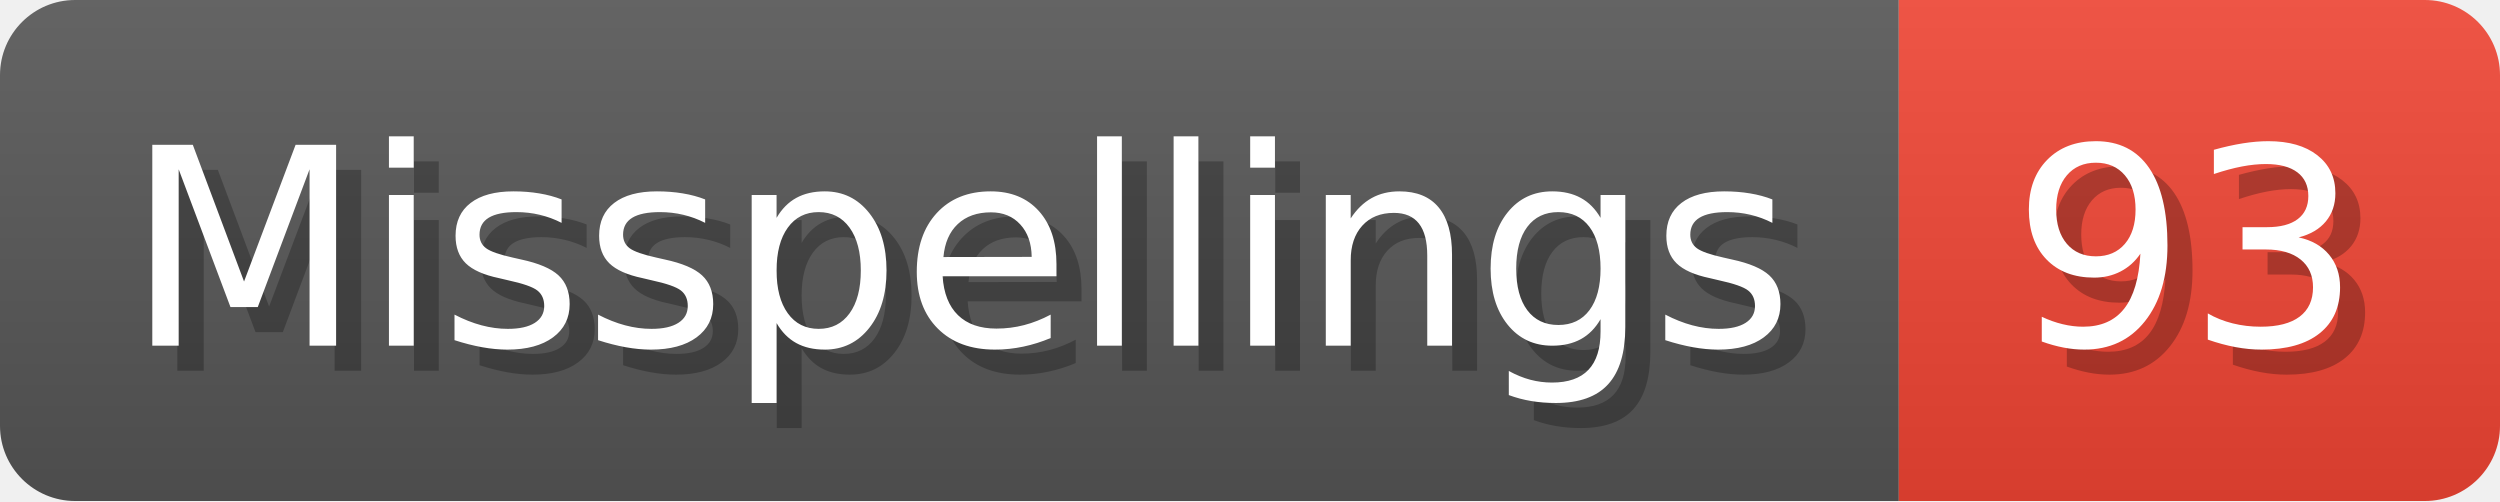
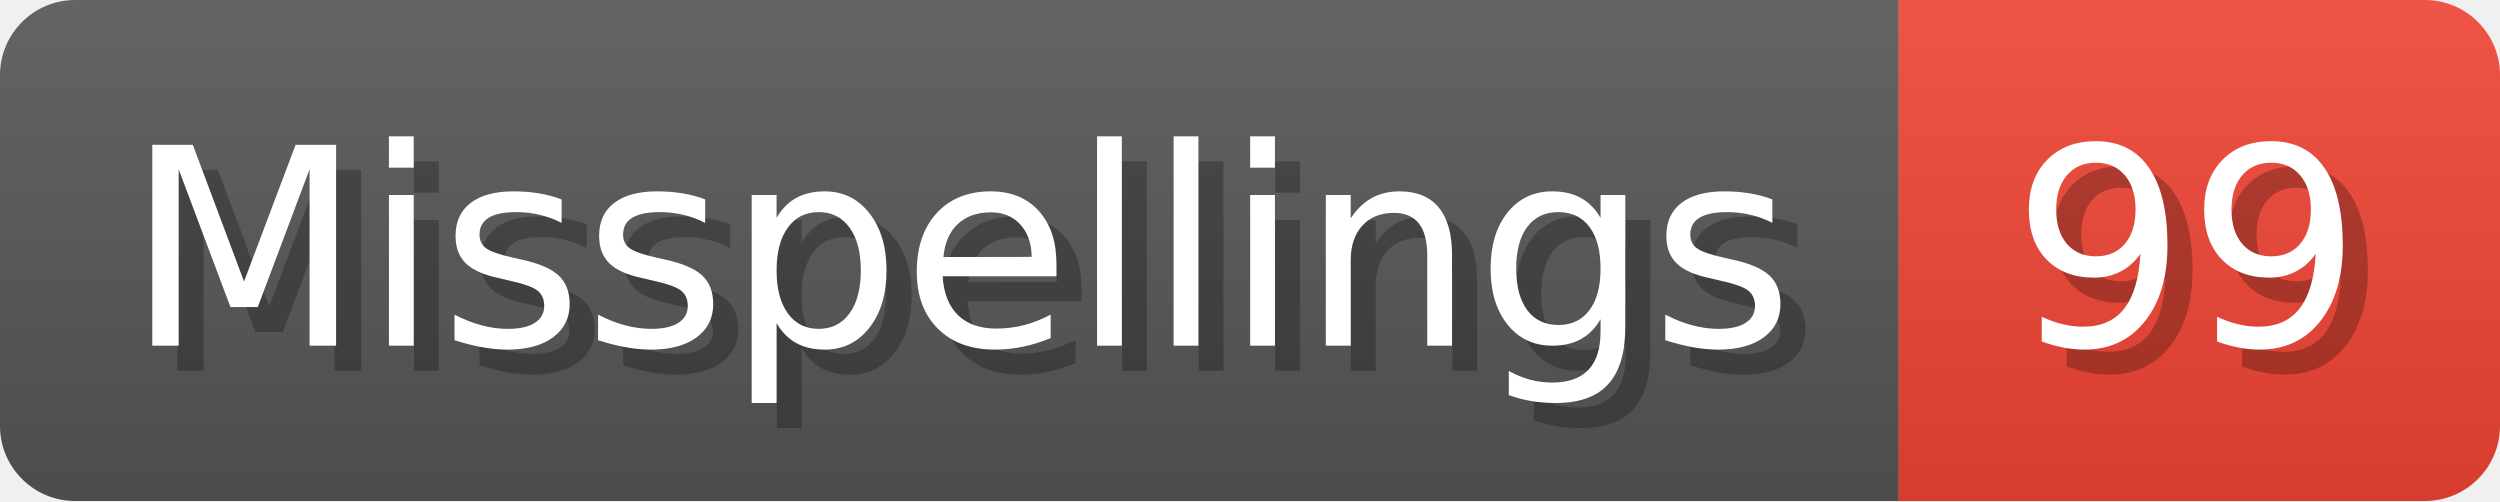
- <svg xmlns="http://www.w3.org/2000/svg" width="99.8" height="20" viewBox="0 0 998 200" role="img" aria-label="Misspellings: 93">
+ <svg xmlns="http://www.w3.org/2000/svg" width="99.8" height="20" viewBox="0 0 998 200" role="img" aria-label="Misspellings: 99">
  <linearGradient id="a" x2="0" y2="100%">
    <stop offset="0" stop-opacity=".1" stop-color="#EEE" />
    <stop offset="1" stop-opacity=".1" />
  </linearGradient>
  <mask id="m">
    <rect width="998" height="200" rx="30" fill="#FFF" />
  </mask>
  <g mask="url(#m)">
    <rect width="758" height="200" fill="#555" />
    <rect width="240" height="200" fill="#E43" x="758" />
    <rect width="998" height="200" fill="url(#a)" />
  </g>
  <g aria-hidden="true" fill="#fff" text-anchor="start" font-family="Verdana,DejaVu Sans,sans-serif" font-size="110">
    <text x="60" y="148" textLength="658" fill="#000" opacity="0.25">Misspellings</text>
    <text x="50" y="138" textLength="658">Misspellings</text>
-     <text x="813" y="148" textLength="140" fill="#000" opacity="0.25">93</text>
-     <text x="803" y="138" textLength="140">93</text>
+     <text x="813" y="148" textLength="140" fill="#000" opacity="0.25">99</text>
+     <text x="803" y="138" textLength="140">99</text>
  </g>
</svg>
